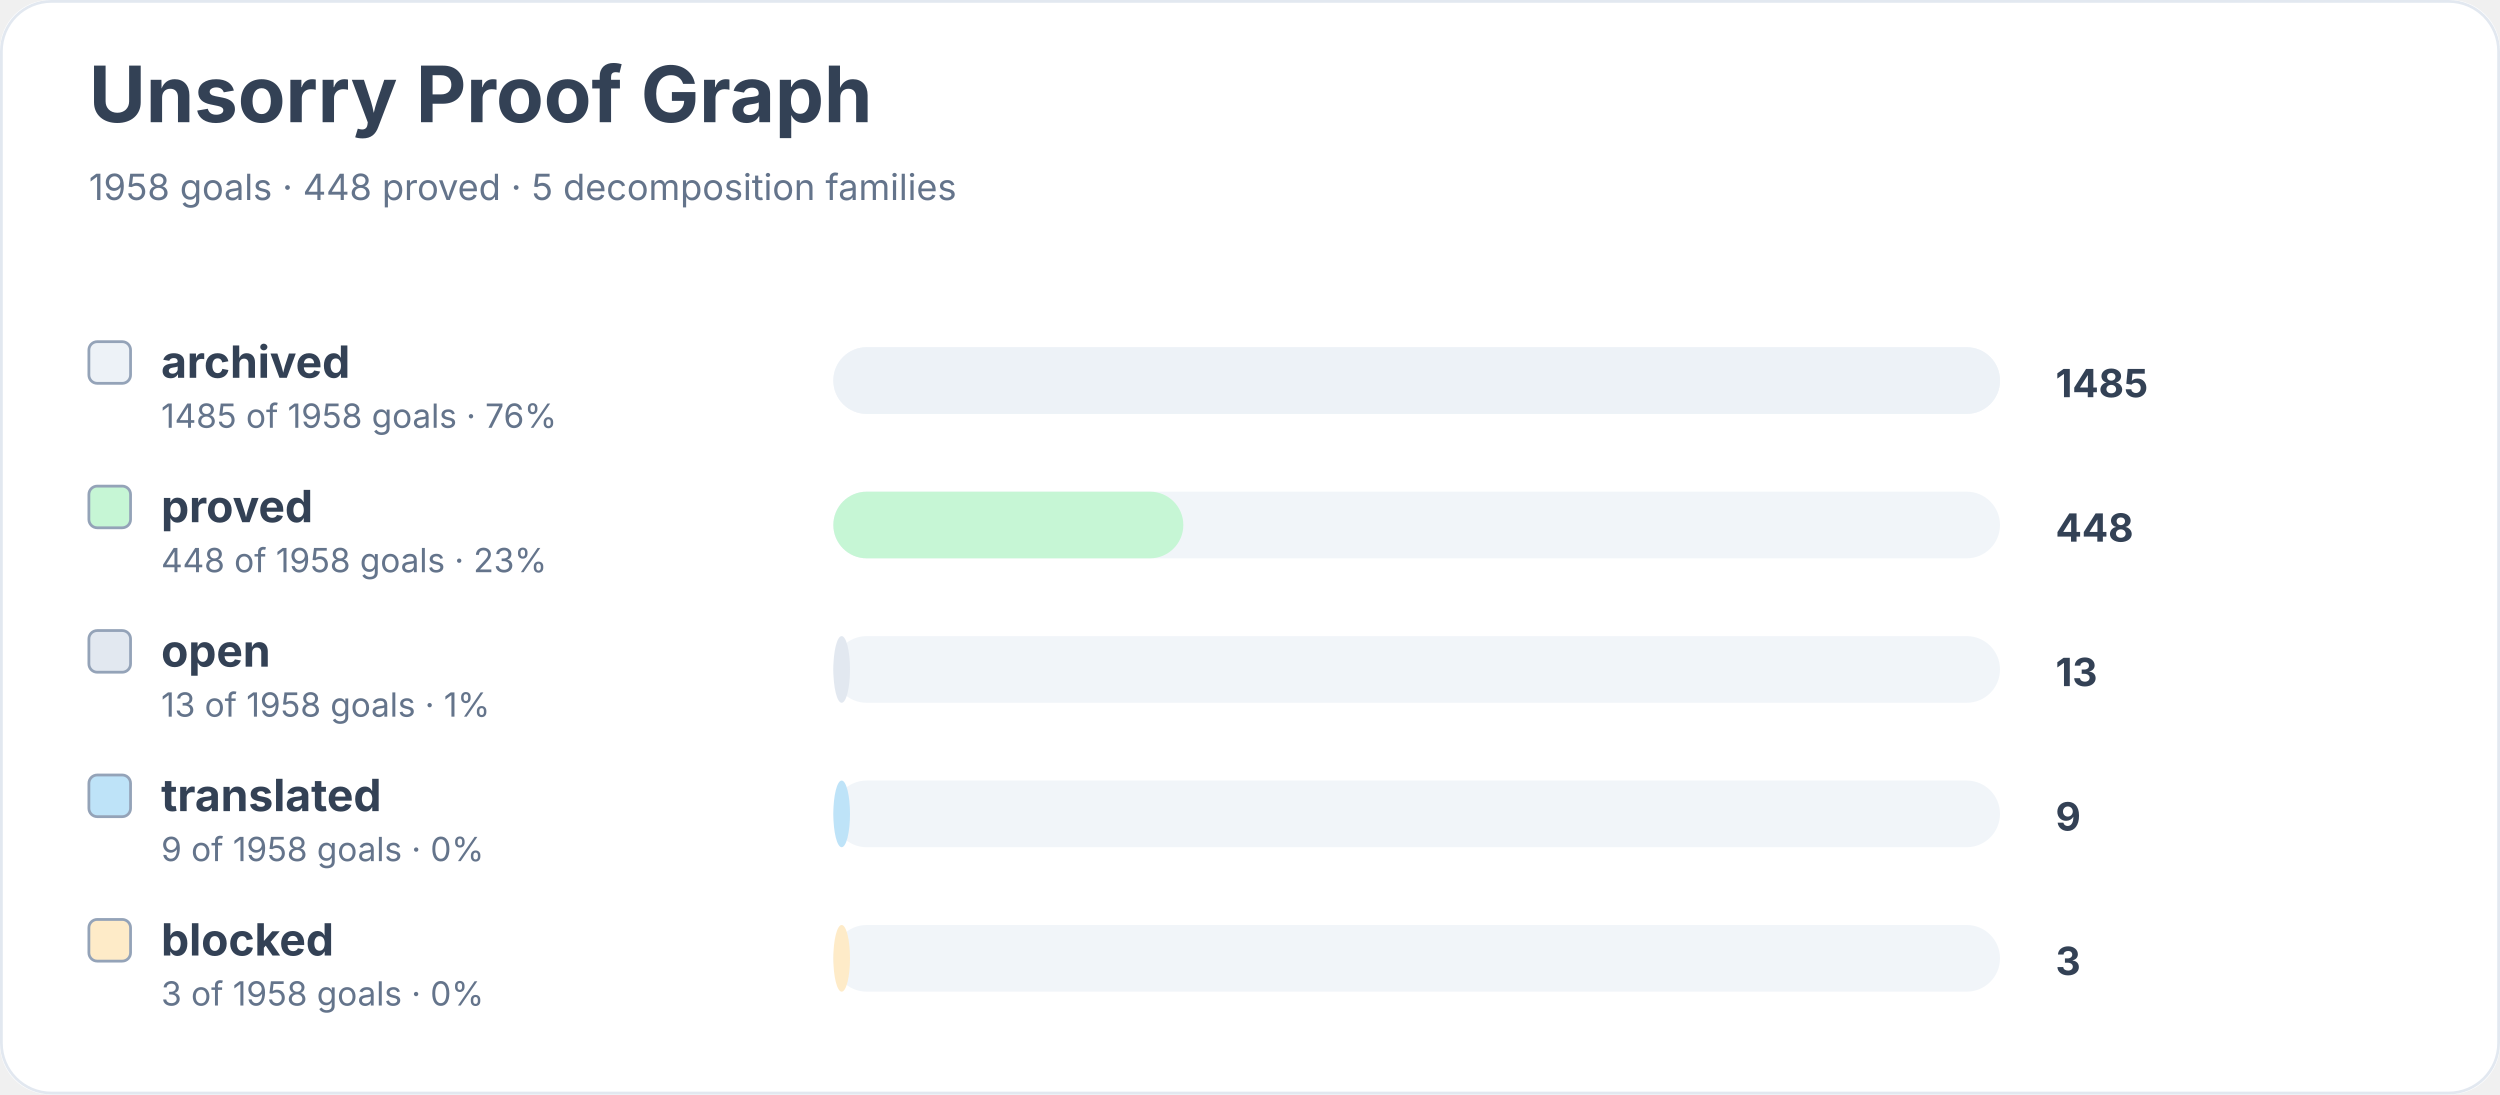
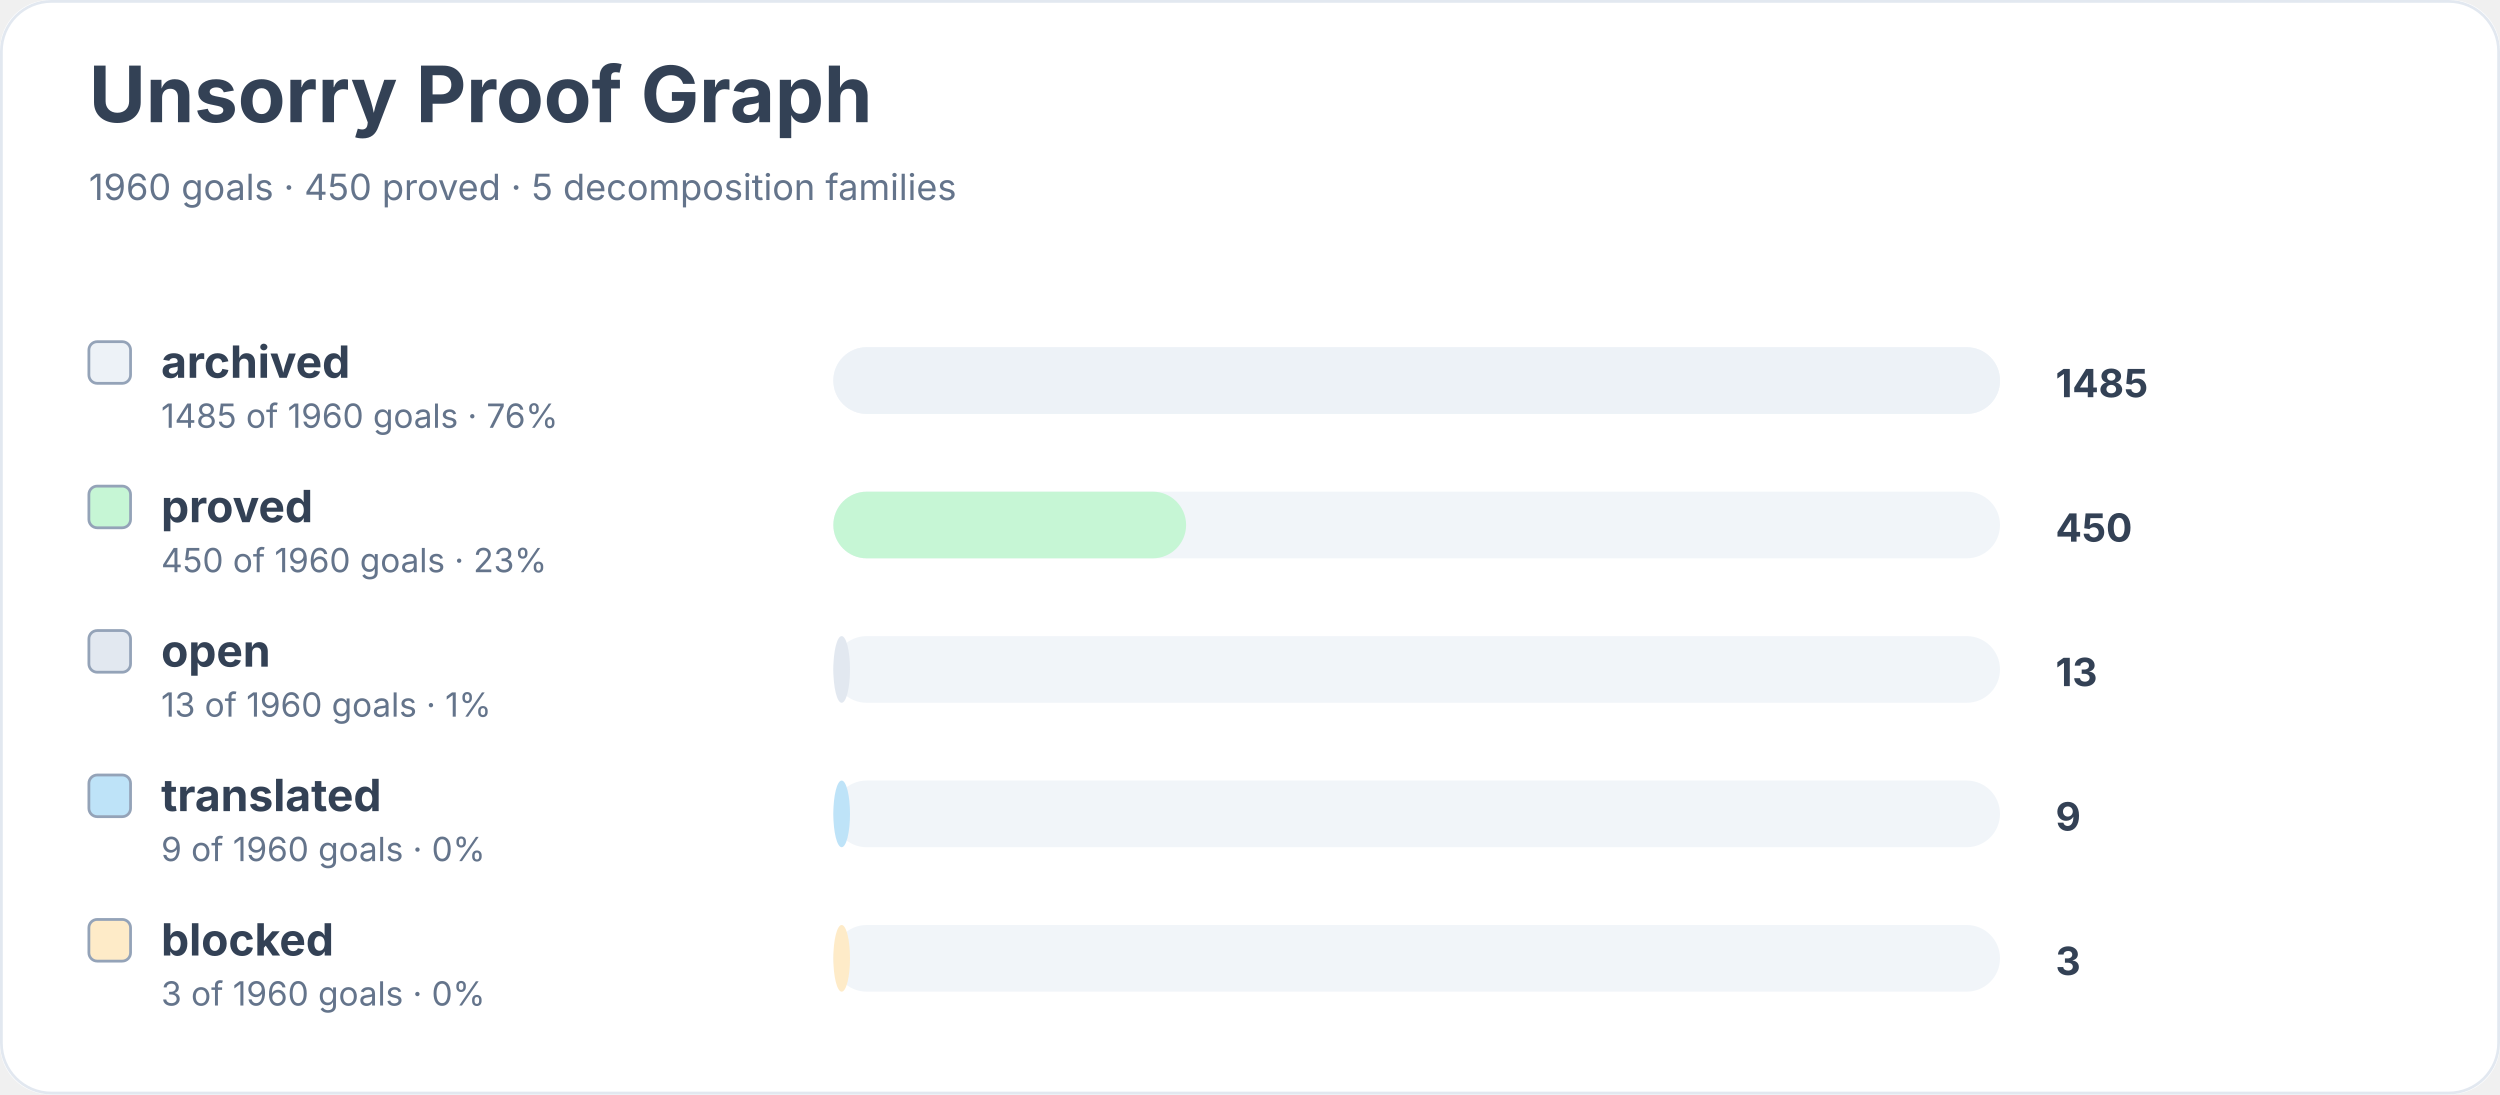
<svg xmlns="http://www.w3.org/2000/svg" width="900" height="394" viewBox="0 0 900 394" role="img" aria-labelledby="title desc">
  <rect width="900" height="100%" rx="18" fill="#ffffff" />
  <rect x="0.5" y="0.5" width="899" height="393" rx="18" fill="none" stroke="#e2e8f0" />
  <text x="32" y="44" font-family="Inter, system-ui, sans-serif" font-size="28" font-weight="700" fill="#334155">Unsorry Proof Graph</text>
-   <text x="32" y="72" font-family="Inter, system-ui, sans-serif" font-size="13" fill="#64748b">1958 goals · 448 proved · 5 decomposition families</text>
+   <text x="32" y="72" font-family="Inter, system-ui, sans-serif" font-size="13" fill="#64748b">1960 goals · 450 proved · 5 decomposition families</text>
  <rect x="32" y="123" width="15" height="15" rx="3" fill="#edf2f7" stroke="#94a3b8" />
  <text x="58" y="136" font-family="Inter, system-ui, sans-serif" font-size="16" font-weight="650" fill="#334155">archived</text>
-   <text x="58" y="154" font-family="Inter, system-ui, sans-serif" font-size="12" fill="#64748b">1485 of 1958 goals · 76%</text>
+   <text x="58" y="154" font-family="Inter, system-ui, sans-serif" font-size="12" fill="#64748b">1485 of 1960 goals · 76%</text>
  <rect x="300" y="125" width="420" height="24" rx="12" fill="#f1f5f9" />
  <rect x="300" y="125" width="420" height="24" rx="12" fill="#edf2f7" />
  <text x="740" y="143" font-family="Inter, system-ui, sans-serif" font-size="14" font-weight="700" fill="#334155">1485</text>
  <rect x="32" y="175" width="15" height="15" rx="3" fill="#c6f6d5" stroke="#94a3b8" />
  <text x="58" y="188" font-family="Inter, system-ui, sans-serif" font-size="16" font-weight="650" fill="#334155">proved</text>
-   <text x="58" y="206" font-family="Inter, system-ui, sans-serif" font-size="12" fill="#64748b">448 of 1958 goals · 23%</text>
+   <text x="58" y="206" font-family="Inter, system-ui, sans-serif" font-size="12" fill="#64748b">450 of 1960 goals · 23%</text>
  <rect x="300" y="177" width="420" height="24" rx="12" fill="#f1f5f9" />
-   <rect x="300" y="177" width="126" height="24" rx="12" fill="#c6f6d5" />
-   <text x="740" y="195" font-family="Inter, system-ui, sans-serif" font-size="14" font-weight="700" fill="#334155">448</text>
+   <rect x="300" y="177" width="127" height="24" rx="12" fill="#c6f6d5" />
+   <text x="740" y="195" font-family="Inter, system-ui, sans-serif" font-size="14" font-weight="700" fill="#334155">450</text>
  <rect x="32" y="227" width="15" height="15" rx="3" fill="#e2e8f0" stroke="#94a3b8" />
  <text x="58" y="240" font-family="Inter, system-ui, sans-serif" font-size="16" font-weight="650" fill="#334155">open</text>
-   <text x="58" y="258" font-family="Inter, system-ui, sans-serif" font-size="12" fill="#64748b">13 of 1958 goals · 1%</text>
+   <text x="58" y="258" font-family="Inter, system-ui, sans-serif" font-size="12" fill="#64748b">13 of 1960 goals · 1%</text>
  <rect x="300" y="229" width="420" height="24" rx="12" fill="#f1f5f9" />
  <rect x="300" y="229" width="6" height="24" rx="12" fill="#e2e8f0" />
  <text x="740" y="247" font-family="Inter, system-ui, sans-serif" font-size="14" font-weight="700" fill="#334155">13</text>
  <rect x="32" y="279" width="15" height="15" rx="3" fill="#bee3f8" stroke="#94a3b8" />
  <text x="58" y="292" font-family="Inter, system-ui, sans-serif" font-size="16" font-weight="650" fill="#334155">translated</text>
-   <text x="58" y="310" font-family="Inter, system-ui, sans-serif" font-size="12" fill="#64748b">9 of 1958 goals · 0%</text>
+   <text x="58" y="310" font-family="Inter, system-ui, sans-serif" font-size="12" fill="#64748b">9 of 1960 goals · 0%</text>
  <rect x="300" y="281" width="420" height="24" rx="12" fill="#f1f5f9" />
  <rect x="300" y="281" width="6" height="24" rx="12" fill="#bee3f8" />
  <text x="740" y="299" font-family="Inter, system-ui, sans-serif" font-size="14" font-weight="700" fill="#334155">9</text>
  <rect x="32" y="331" width="15" height="15" rx="3" fill="#feebc8" stroke="#94a3b8" />
  <text x="58" y="344" font-family="Inter, system-ui, sans-serif" font-size="16" font-weight="650" fill="#334155">blocked</text>
-   <text x="58" y="362" font-family="Inter, system-ui, sans-serif" font-size="12" fill="#64748b">3 of 1958 goals · 0%</text>
+   <text x="58" y="362" font-family="Inter, system-ui, sans-serif" font-size="12" fill="#64748b">3 of 1960 goals · 0%</text>
  <rect x="300" y="333" width="420" height="24" rx="12" fill="#f1f5f9" />
  <rect x="300" y="333" width="6" height="24" rx="12" fill="#feebc8" />
  <text x="740" y="351" font-family="Inter, system-ui, sans-serif" font-size="14" font-weight="700" fill="#334155">3</text>
</svg>
